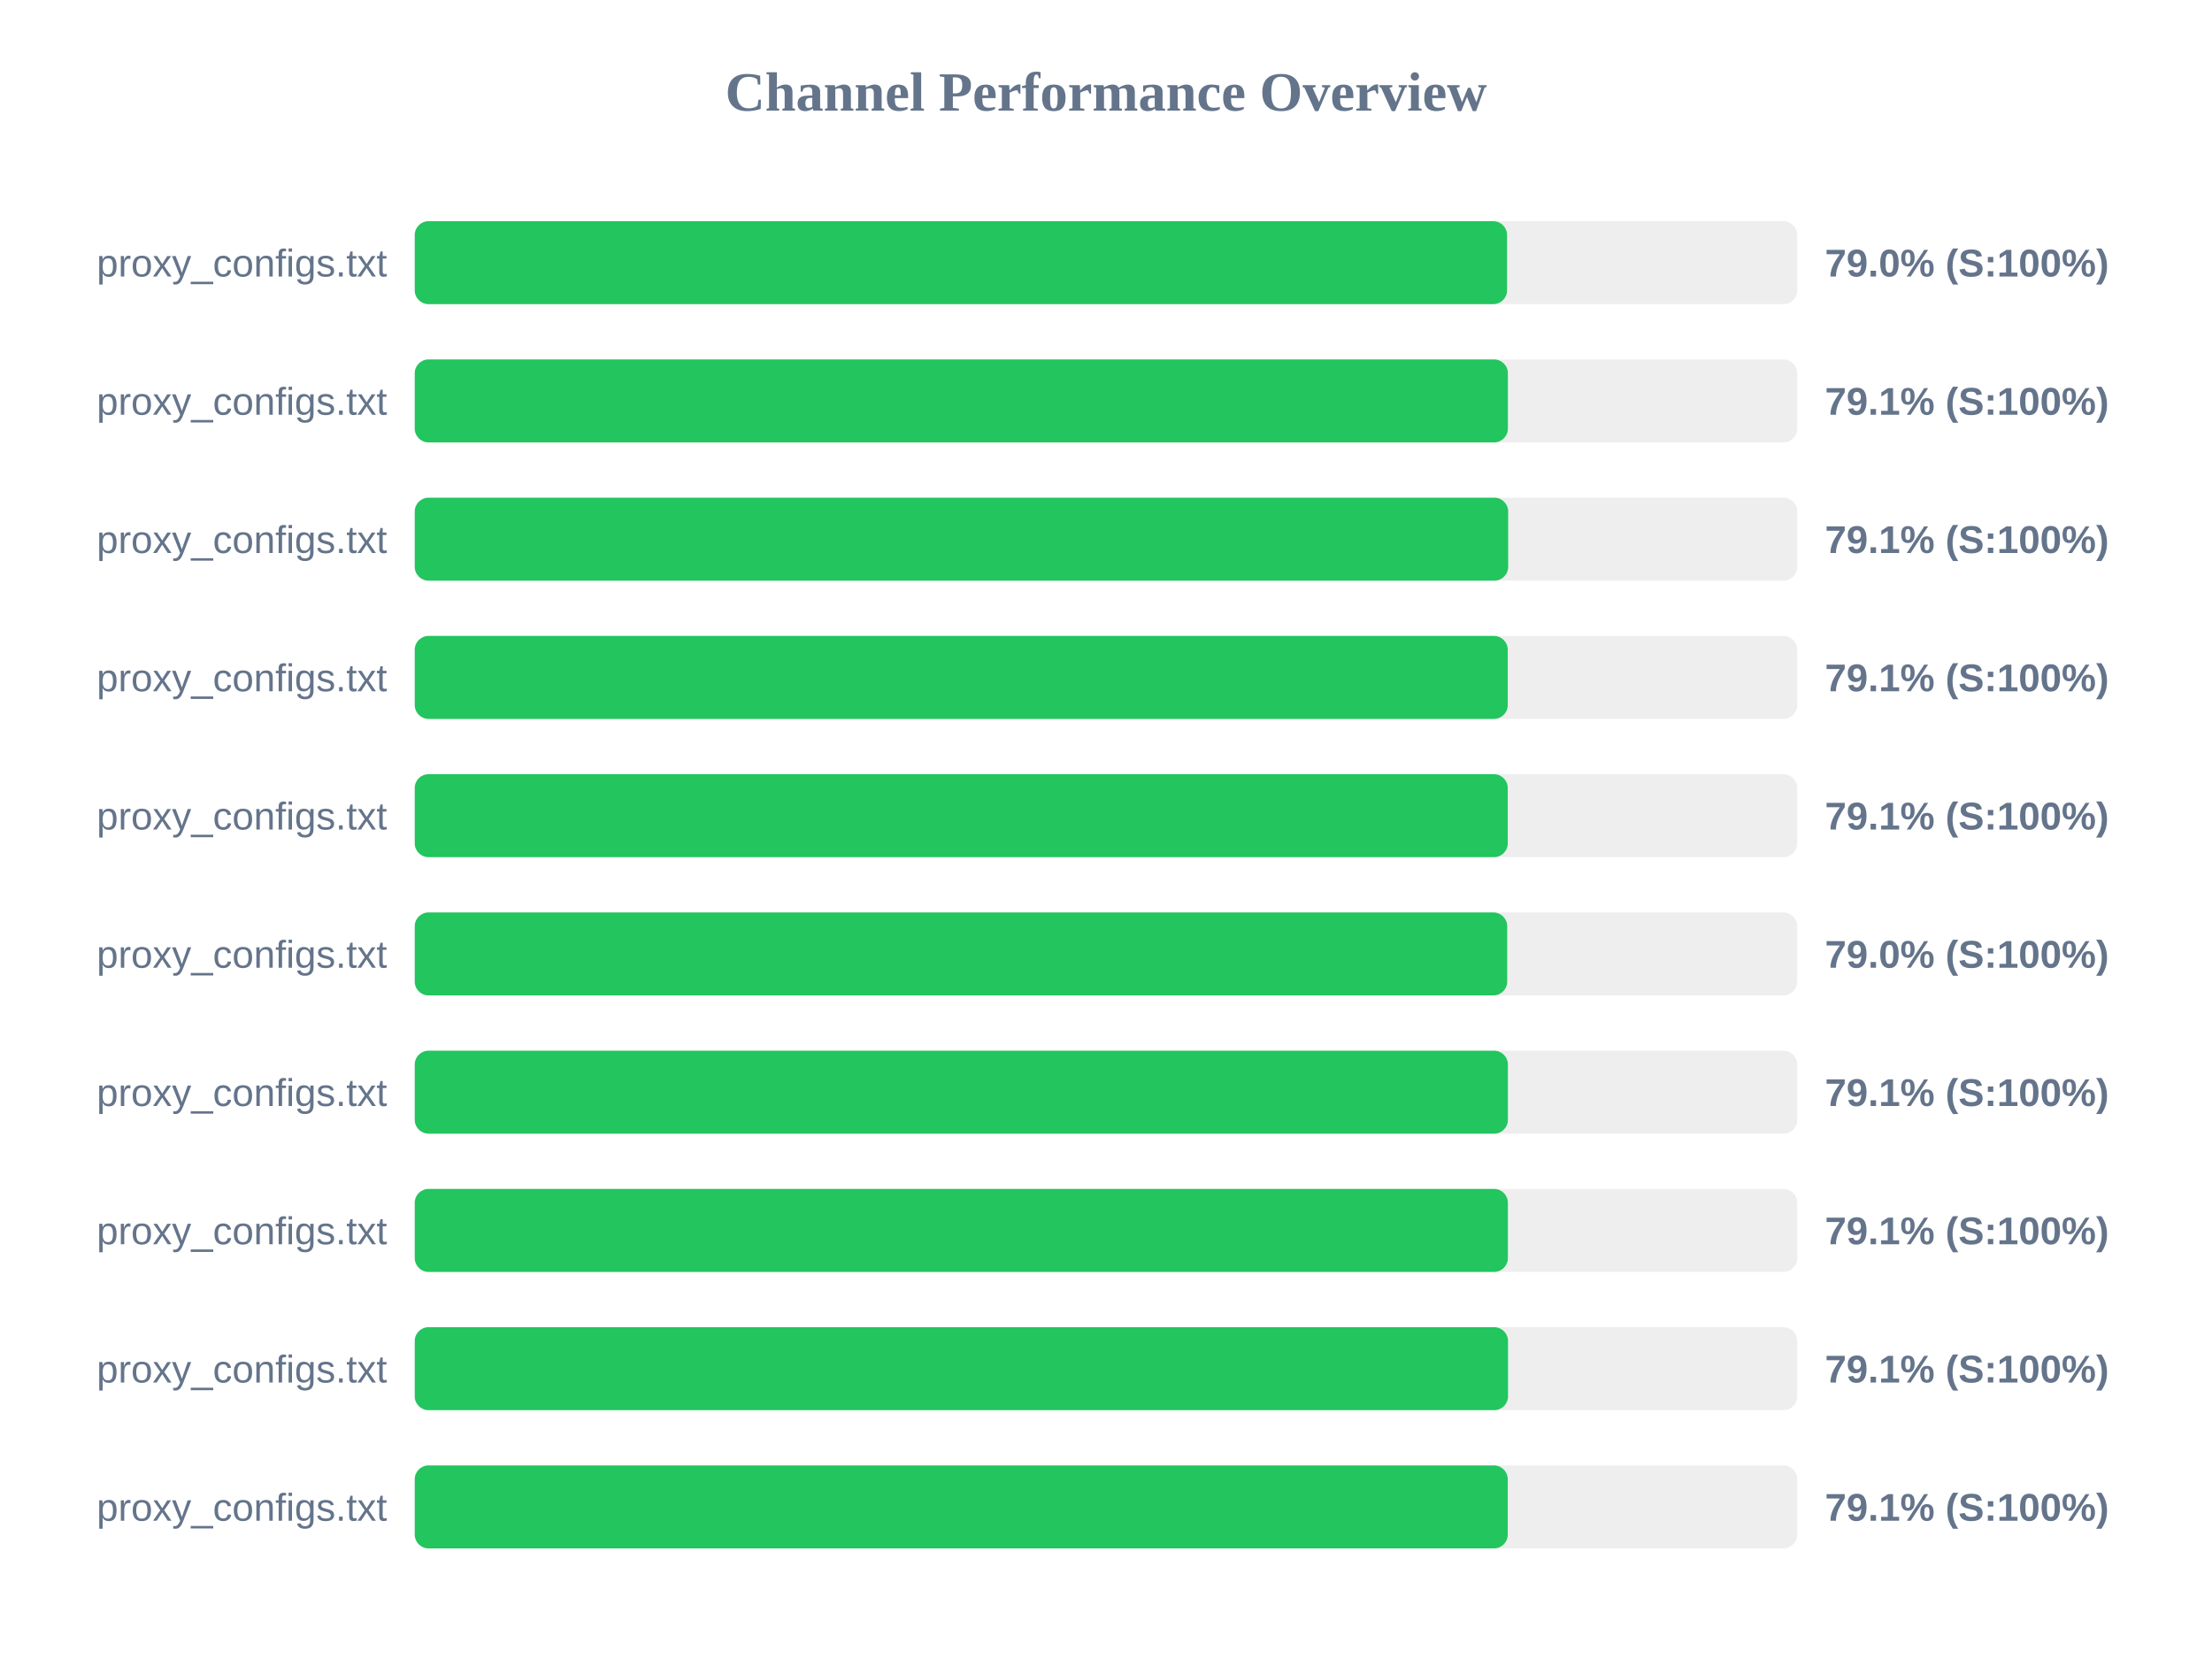
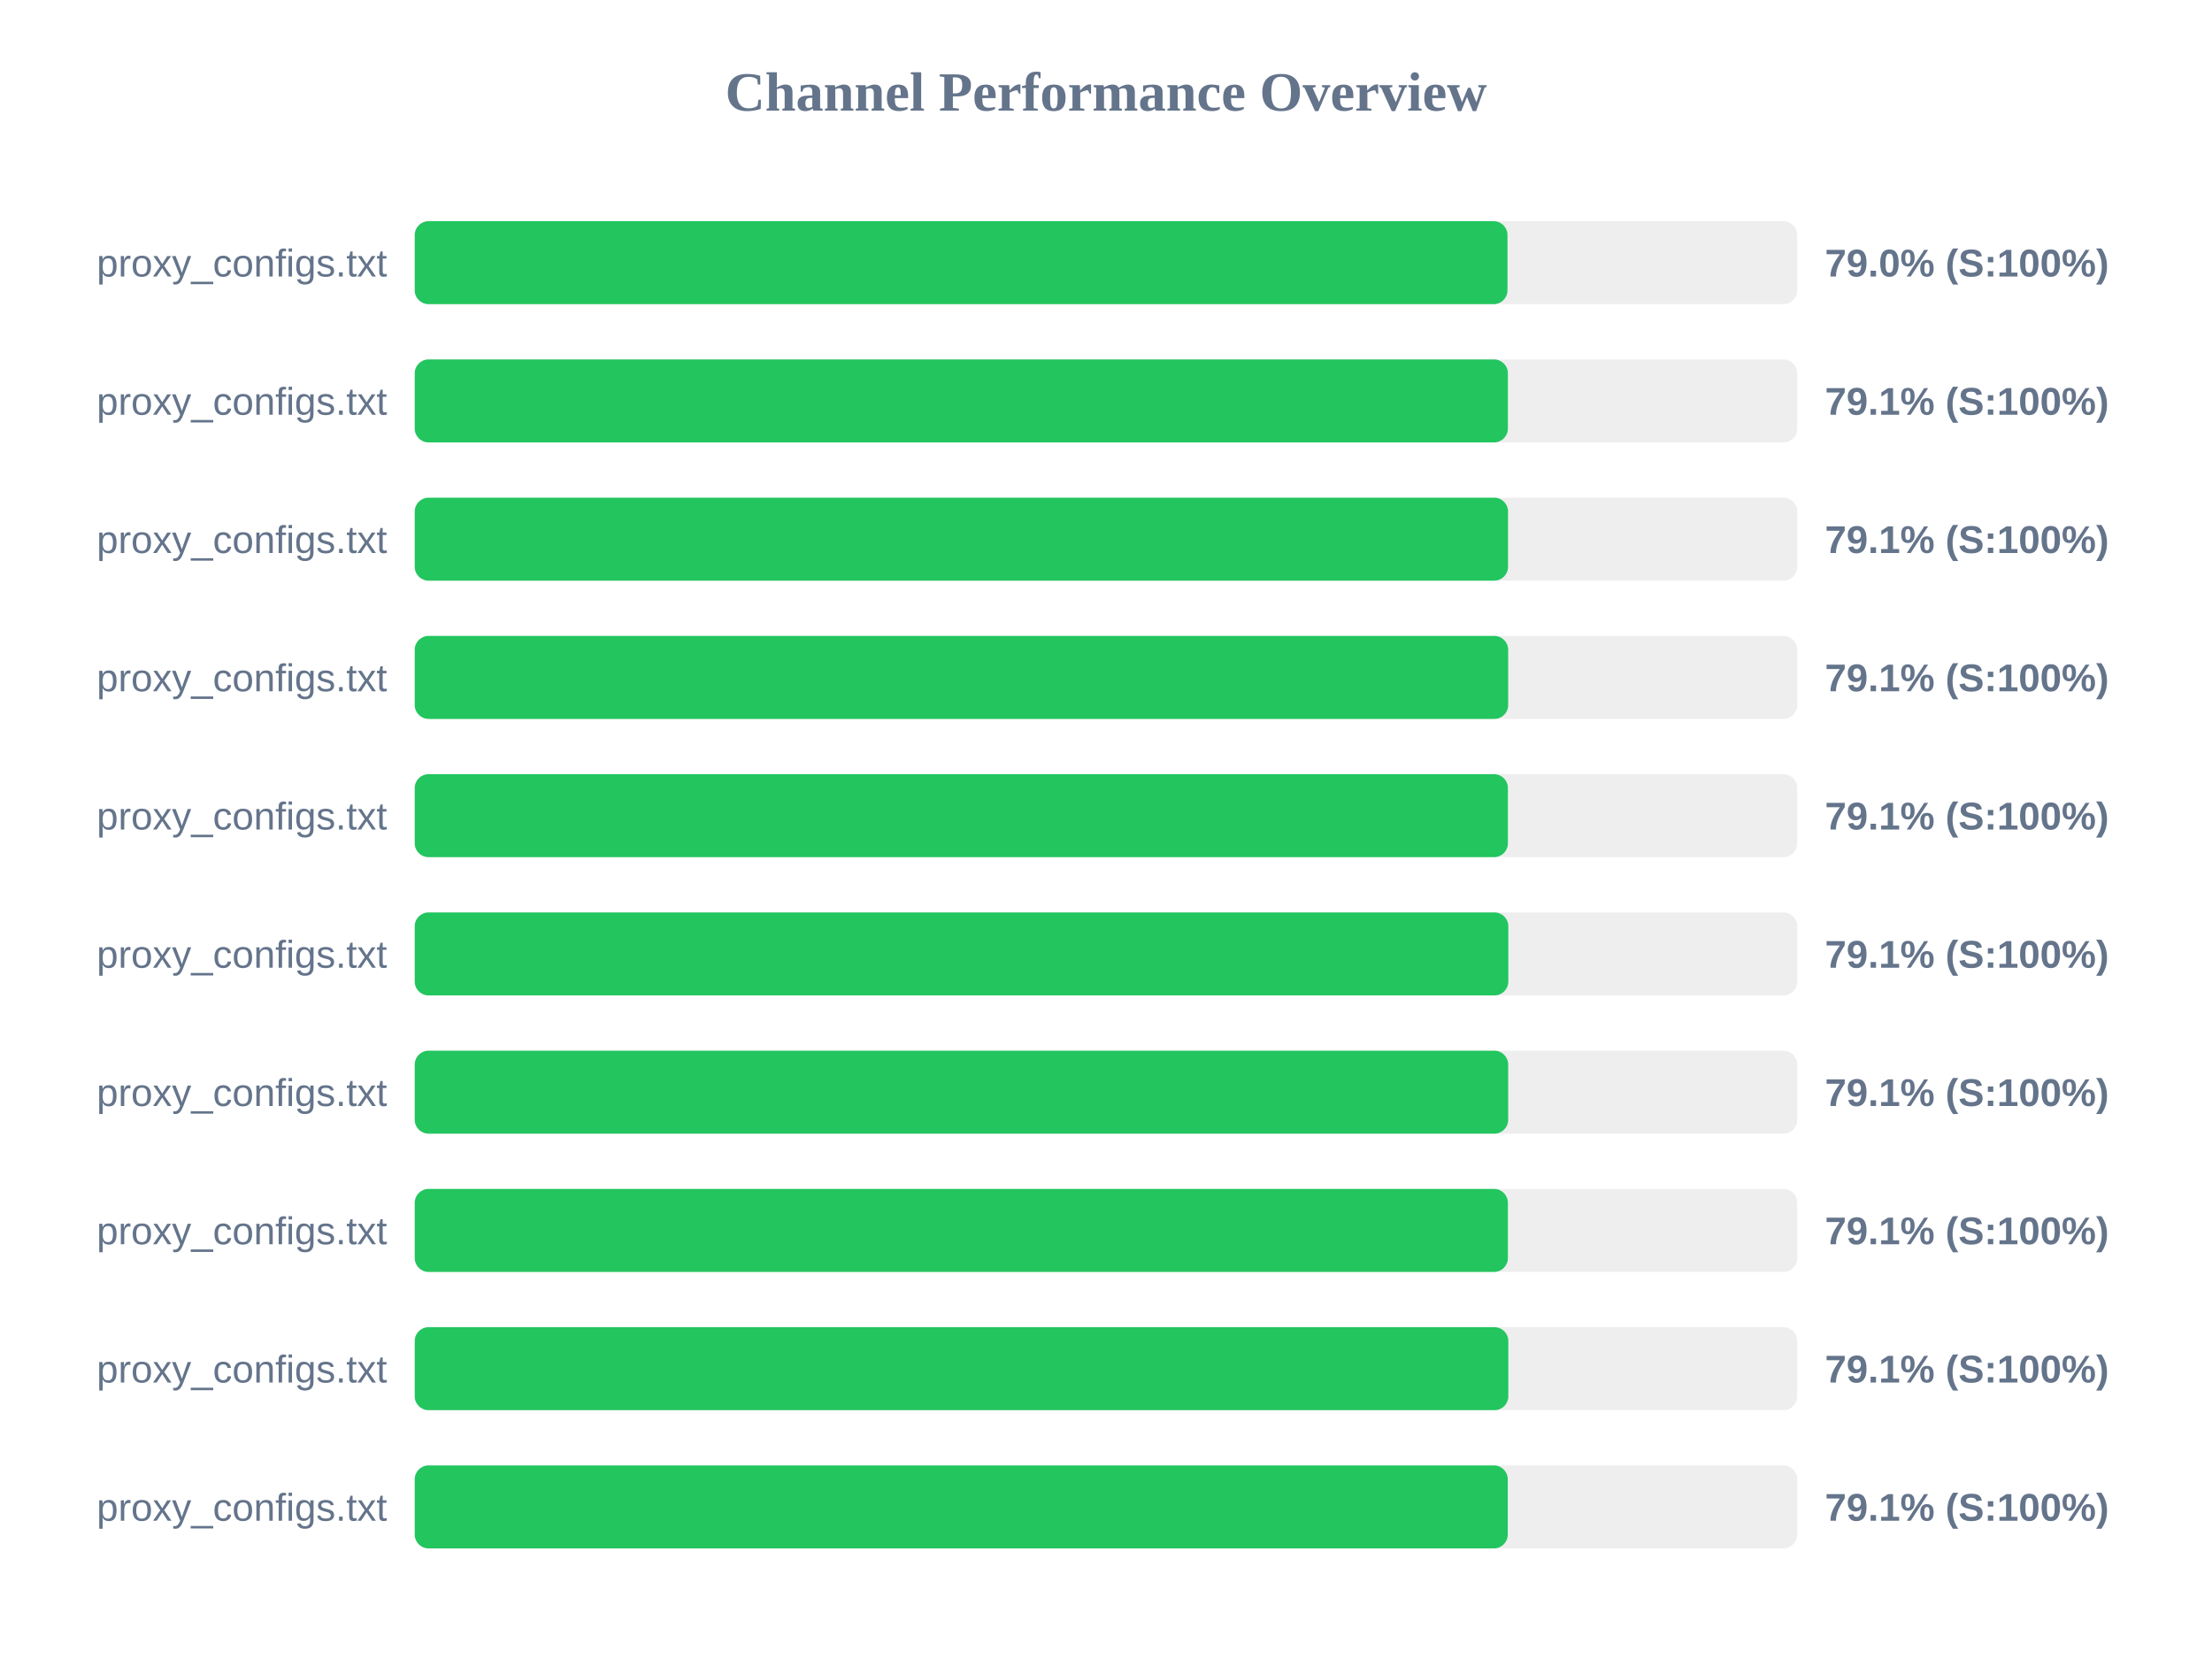
<svg xmlns="http://www.w3.org/2000/svg" width="800" height="600" version="1.1">
  <style>
        .row { font: 14px Arial; fill: #64748b; }
        .score { font: bold 14px Arial; fill: #64748b; }
    </style>
  <text x="400" y="40" text-anchor="middle" font-size="20px" font-weight="bold" fill="#64748b">Channel Performance Overview</text>
  <rect x="150" y="80" width="500" height="30" fill="#eee" rx="5" />
-   <rect x="150" y="80" width="395.05" height="30" fill="#22c55e" rx="5" />
+   <rect x="150" y="80" width="395.2" height="30" fill="#22c55e" rx="5" />
  <text x="140" y="100" text-anchor="end" class="row">proxy_configs.txt</text>
  <text x="660" y="100" text-anchor="start" class="score">79.0% (S:100%)</text>
  <rect x="150" y="130" width="500" height="30" fill="#eee" rx="5" />
  <rect x="150" y="130" width="395.35" height="30" fill="#22c55e" rx="5" />
  <text x="140" y="150" text-anchor="end" class="row">proxy_configs.txt</text>
  <text x="660" y="150" text-anchor="start" class="score">79.1% (S:100%)</text>
  <rect x="150" y="180" width="500" height="30" fill="#eee" rx="5" />
-   <rect x="150" y="180" width="395.45" height="30" fill="#22c55e" rx="5" />
+   <rect x="150" y="180" width="395.4" height="30" fill="#22c55e" rx="5" />
  <text x="140" y="200" text-anchor="end" class="row">proxy_configs.txt</text>
  <text x="660" y="200" text-anchor="start" class="score">79.1% (S:100%)</text>
  <rect x="150" y="230" width="500" height="30" fill="#eee" rx="5" />
-   <rect x="150" y="230" width="395.3" height="30" fill="#22c55e" rx="5" />
+   <rect x="150" y="230" width="395.45" height="30" fill="#22c55e" rx="5" />
  <text x="140" y="250" text-anchor="end" class="row">proxy_configs.txt</text>
  <text x="660" y="250" text-anchor="start" class="score">79.1% (S:100%)</text>
  <rect x="150" y="280" width="500" height="30" fill="#eee" rx="5" />
-   <rect x="150" y="280" width="395.3" height="30" fill="#22c55e" rx="5" />
+   <rect x="150" y="280" width="395.35" height="30" fill="#22c55e" rx="5" />
  <text x="140" y="300" text-anchor="end" class="row">proxy_configs.txt</text>
  <text x="660" y="300" text-anchor="start" class="score">79.1% (S:100%)</text>
  <rect x="150" y="330" width="500" height="30" fill="#eee" rx="5" />
-   <rect x="150" y="330" width="395.1" height="30" fill="#22c55e" rx="5" />
+   <rect x="150" y="330" width="395.5" height="30" fill="#22c55e" rx="5" />
  <text x="140" y="350" text-anchor="end" class="row">proxy_configs.txt</text>
-   <text x="660" y="350" text-anchor="start" class="score">79.0% (S:100%)</text>
+   <text x="660" y="350" text-anchor="start" class="score">79.1% (S:100%)</text>
  <rect x="150" y="380" width="500" height="30" fill="#eee" rx="5" />
-   <rect x="150" y="380" width="395.35" height="30" fill="#22c55e" rx="5" />
+   <rect x="150" y="380" width="395.45" height="30" fill="#22c55e" rx="5" />
  <text x="140" y="400" text-anchor="end" class="row">proxy_configs.txt</text>
  <text x="660" y="400" text-anchor="start" class="score">79.1% (S:100%)</text>
  <rect x="150" y="430" width="500" height="30" fill="#eee" rx="5" />
  <rect x="150" y="430" width="395.35" height="30" fill="#22c55e" rx="5" />
  <text x="140" y="450" text-anchor="end" class="row">proxy_configs.txt</text>
  <text x="660" y="450" text-anchor="start" class="score">79.1% (S:100%)</text>
  <rect x="150" y="480" width="500" height="30" fill="#eee" rx="5" />
-   <rect x="150" y="480" width="395.4" height="30" fill="#22c55e" rx="5" />
+   <rect x="150" y="480" width="395.5" height="30" fill="#22c55e" rx="5" />
  <text x="140" y="500" text-anchor="end" class="row">proxy_configs.txt</text>
  <text x="660" y="500" text-anchor="start" class="score">79.1% (S:100%)</text>
  <rect x="150" y="530" width="500" height="30" fill="#eee" rx="5" />
  <rect x="150" y="530" width="395.3" height="30" fill="#22c55e" rx="5" />
  <text x="140" y="550" text-anchor="end" class="row">proxy_configs.txt</text>
  <text x="660" y="550" text-anchor="start" class="score">79.1% (S:100%)</text>
</svg>
